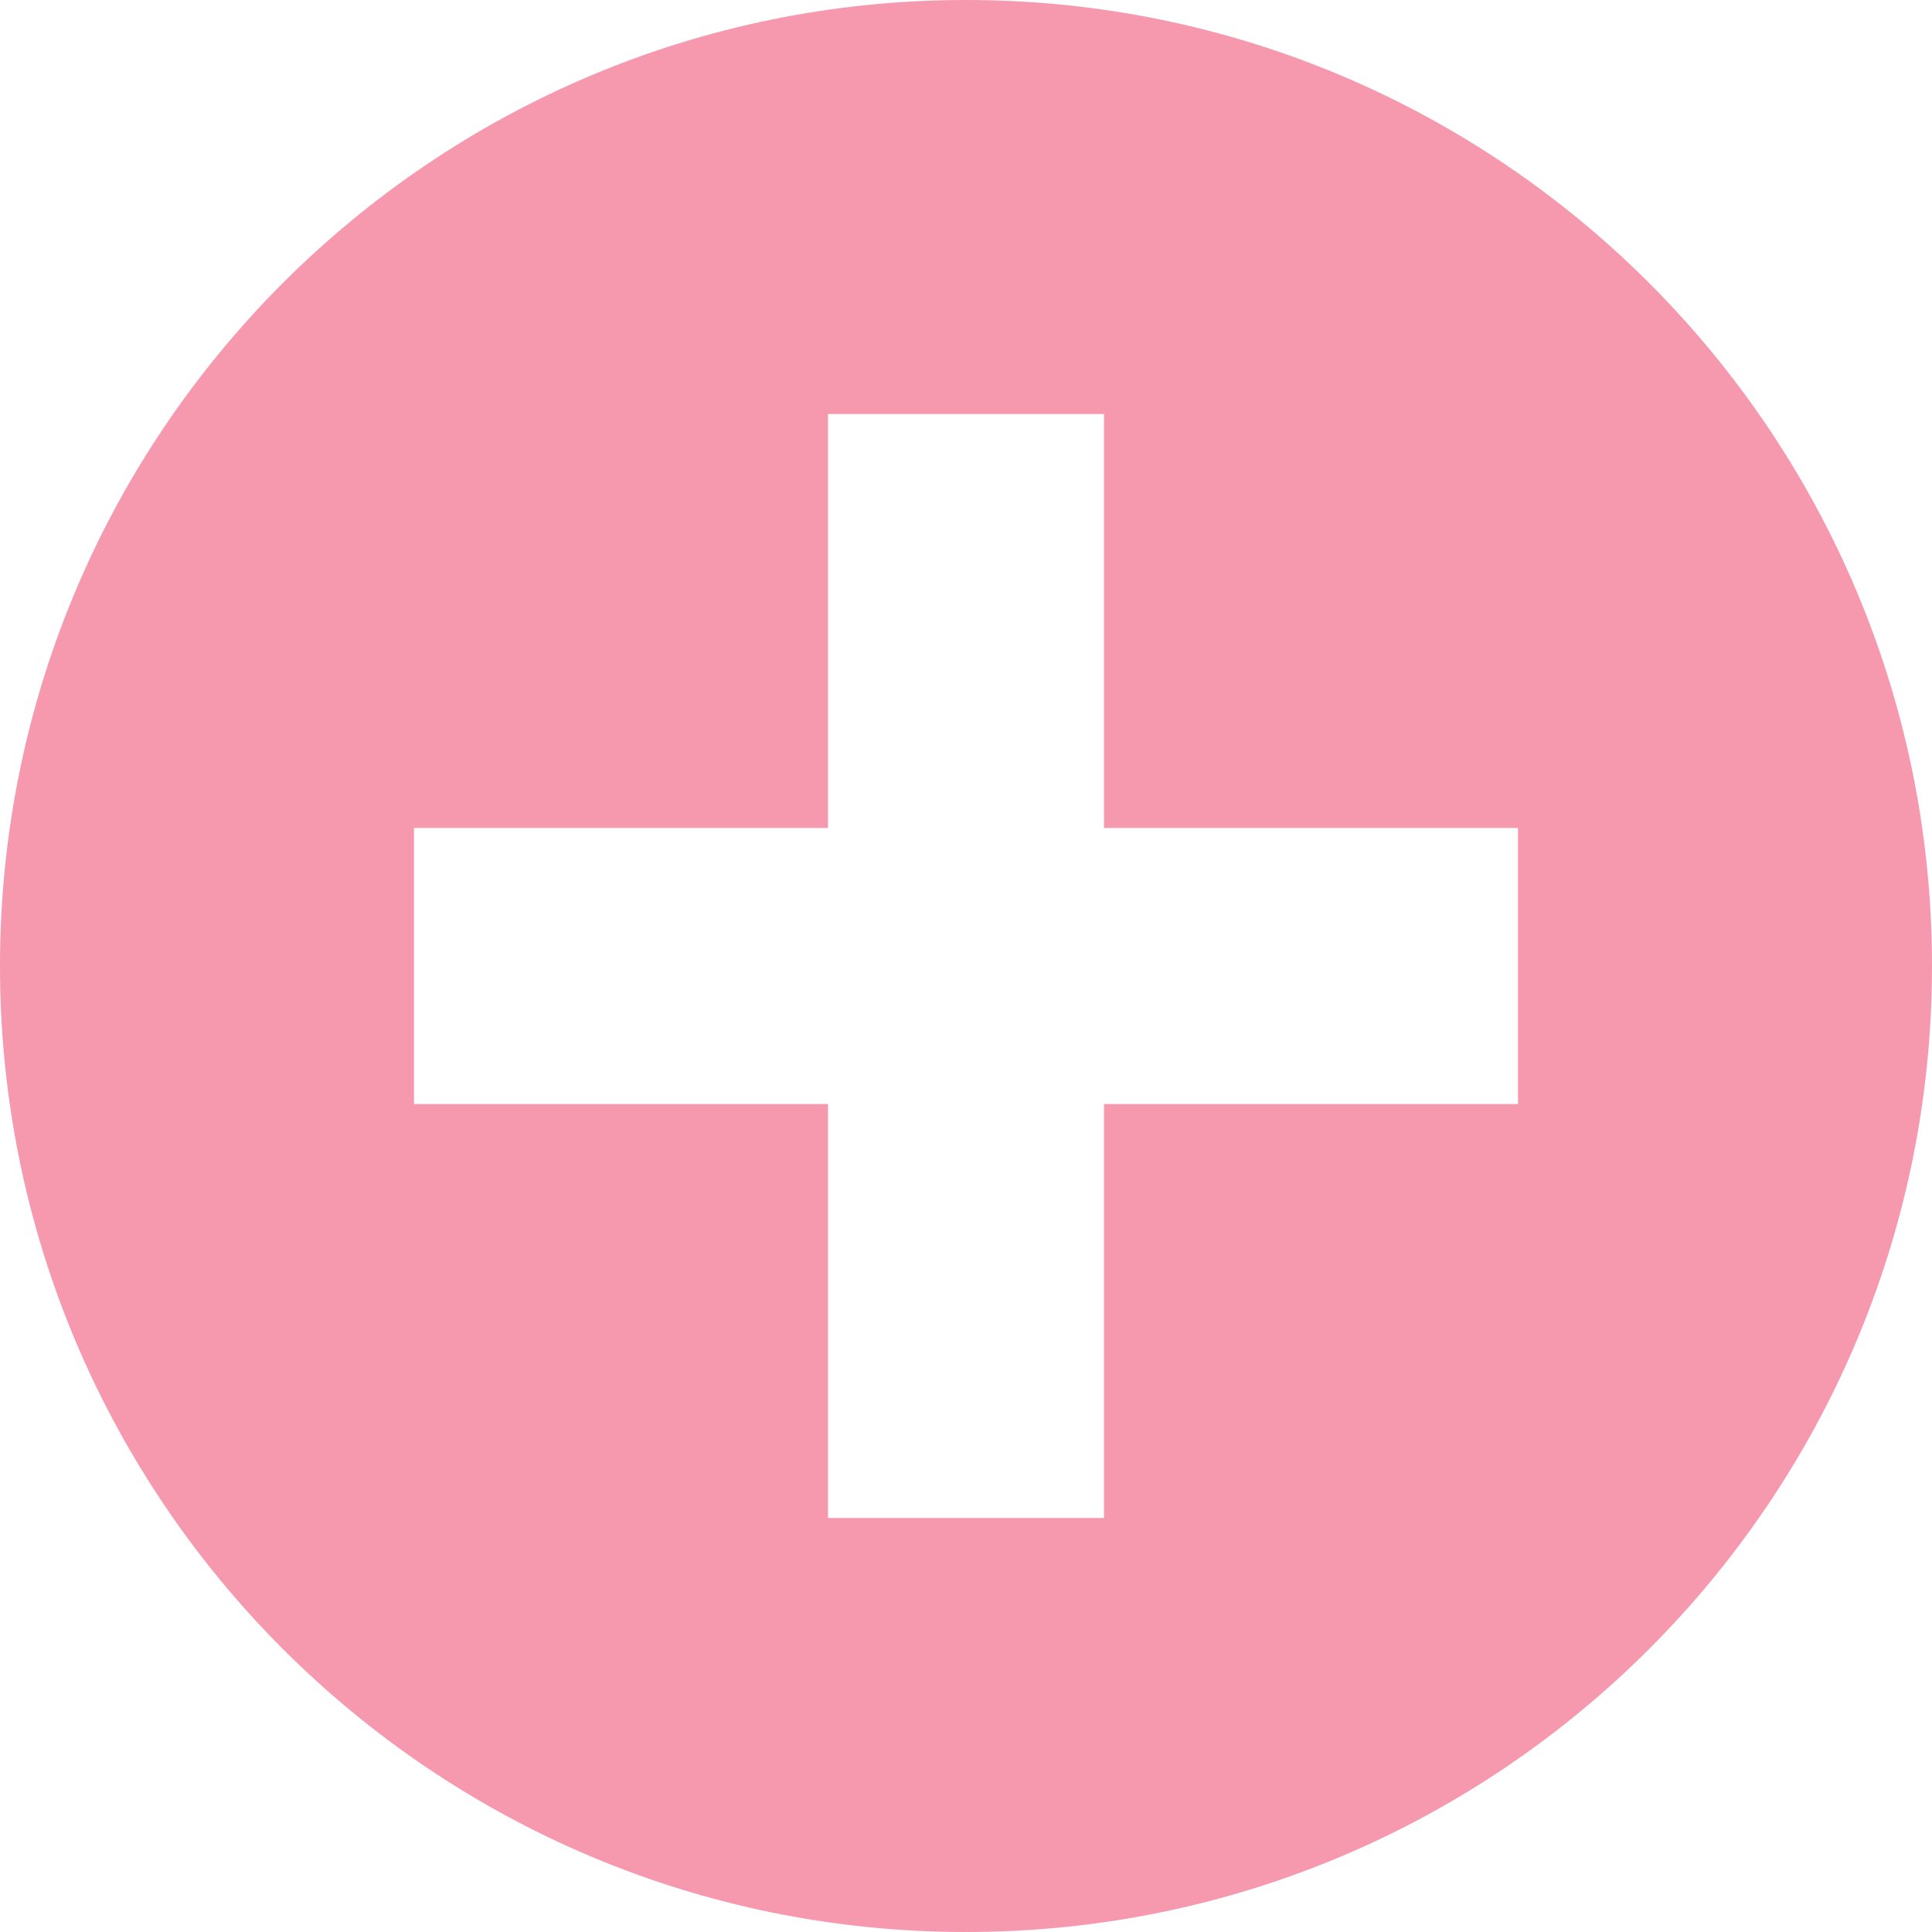
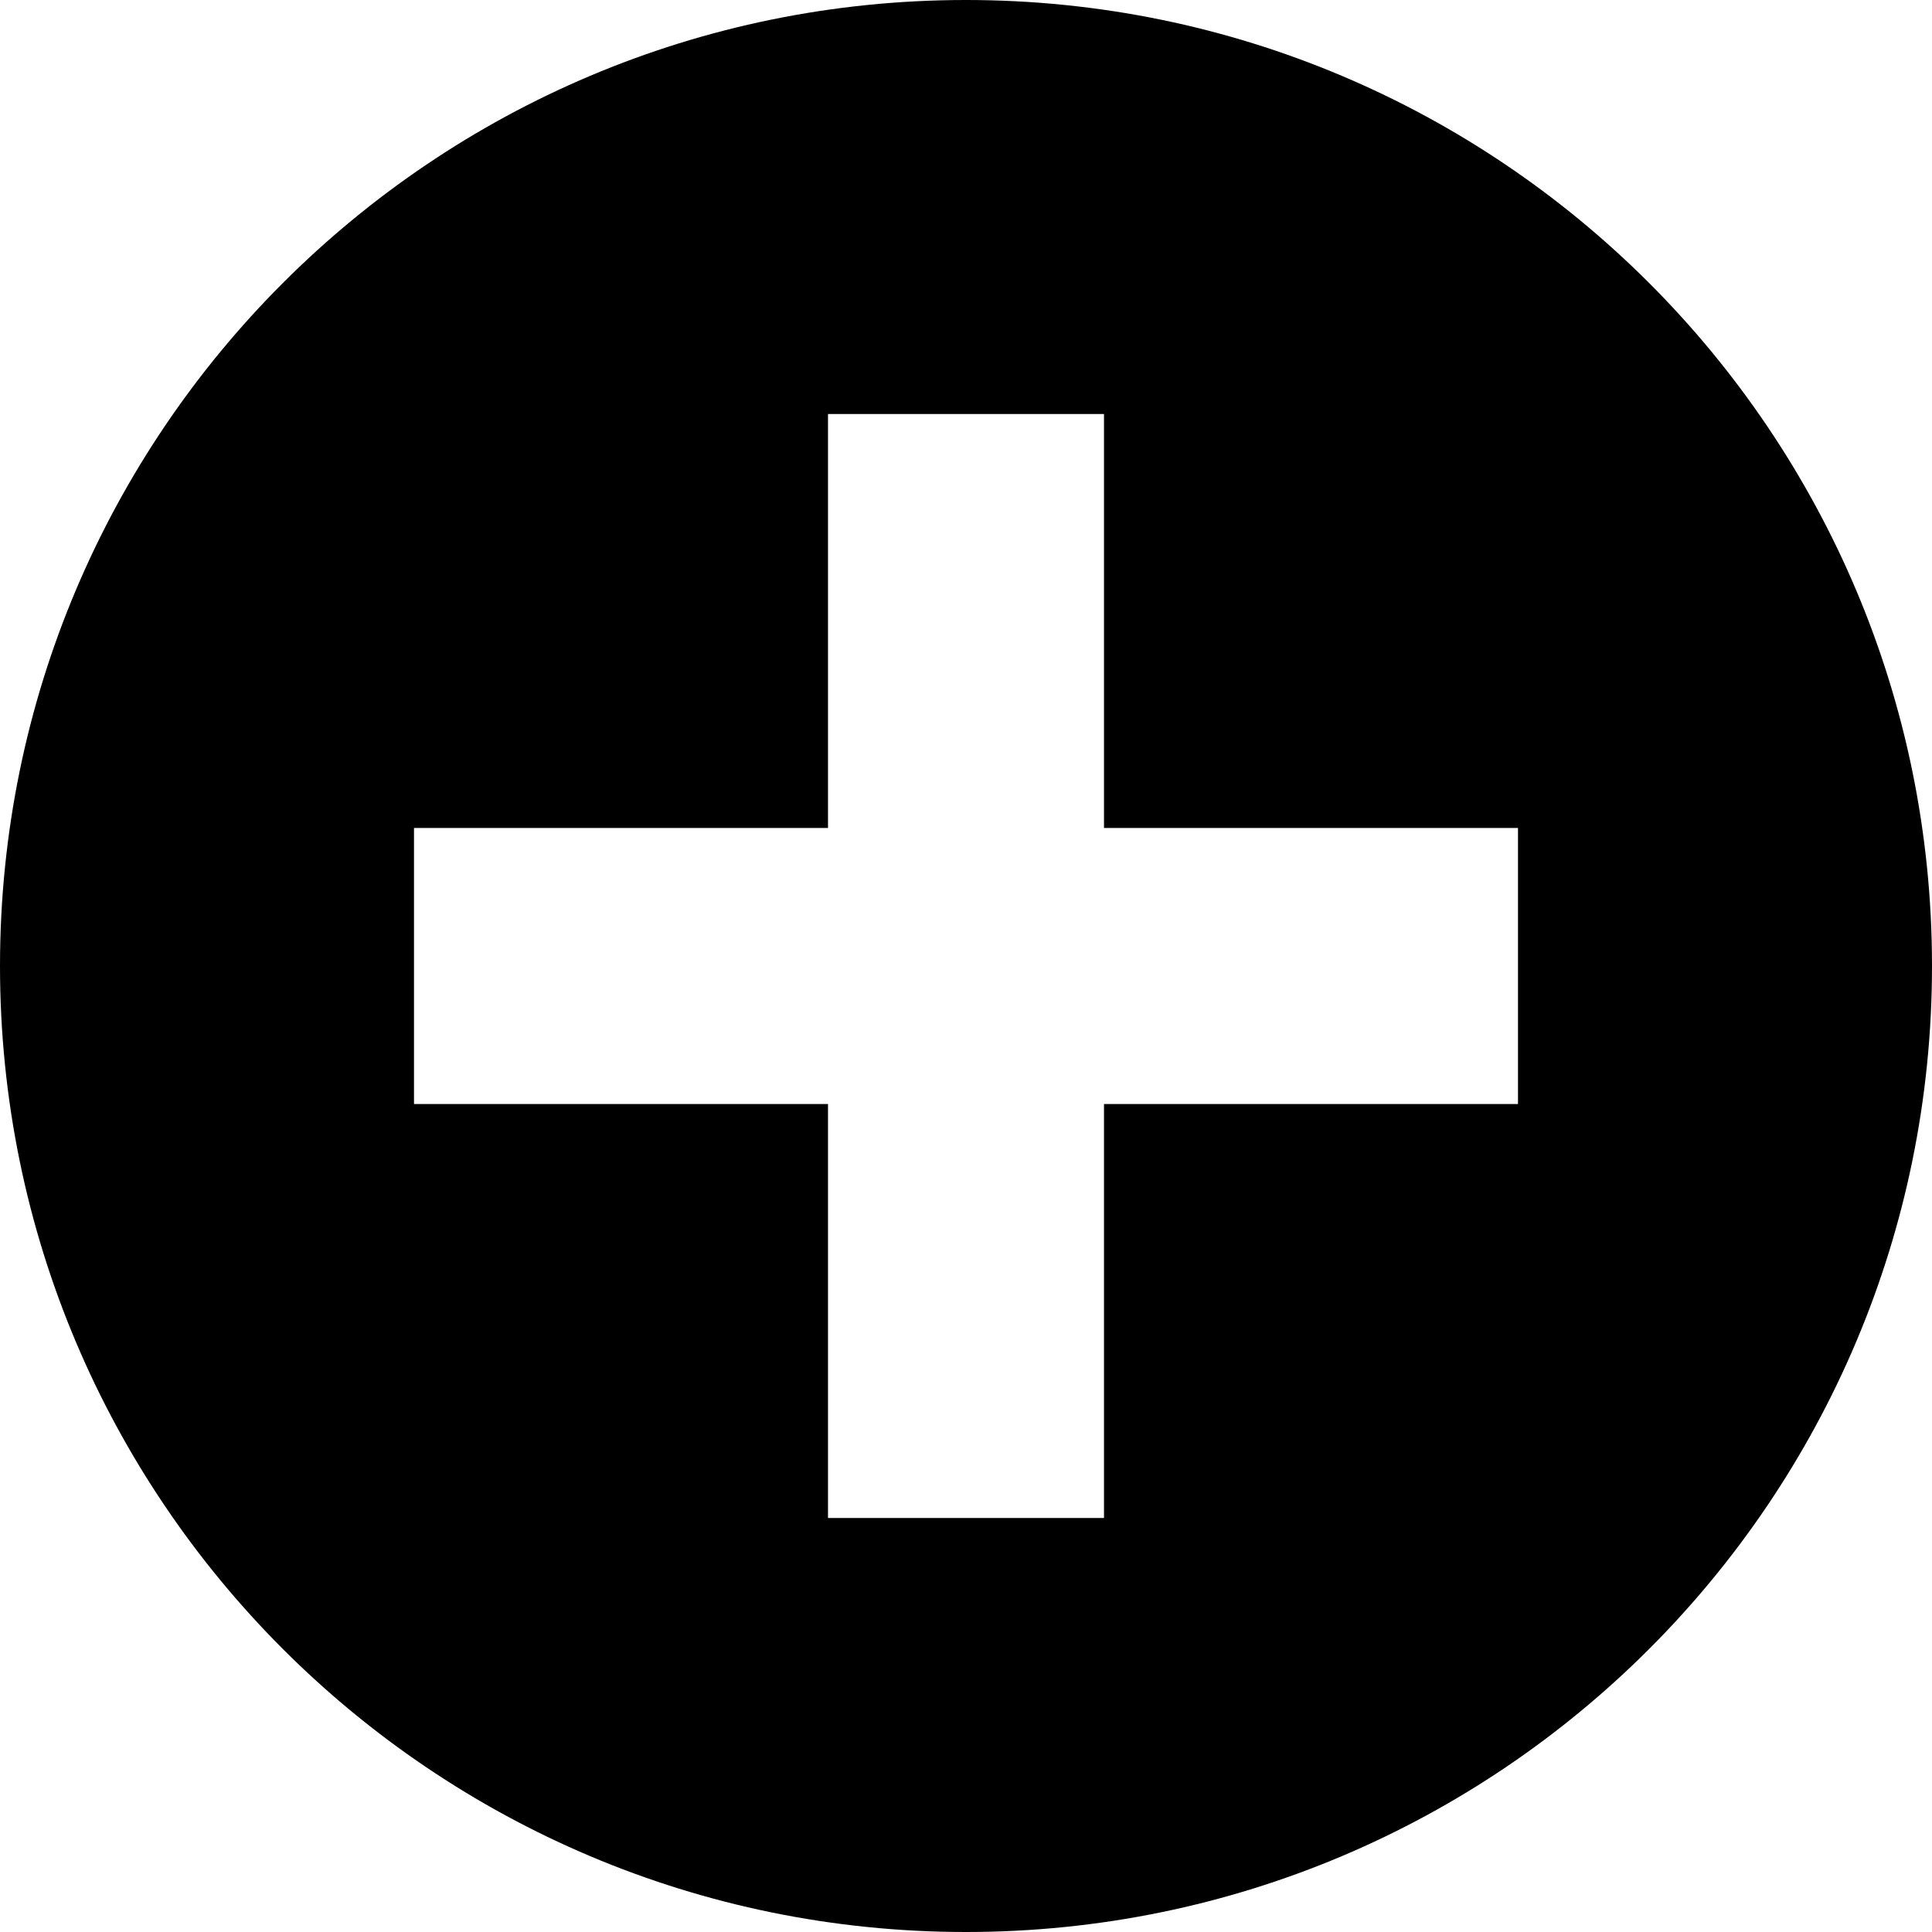
- <svg xmlns="http://www.w3.org/2000/svg" width="14" height="14" viewBox="0 0 14 14" fill="#F698AE">
+ <svg xmlns="http://www.w3.org/2000/svg" width="14" height="14" viewBox="0 0 14 14">
  <path d="M7,0 A7,7 0 0 0 7,14 7,7 0 0 0 7,0 Z M6,3 H8 V6 H11 V8 H8 V11 H6 V8 H3 V6 h3 z" />
</svg>
